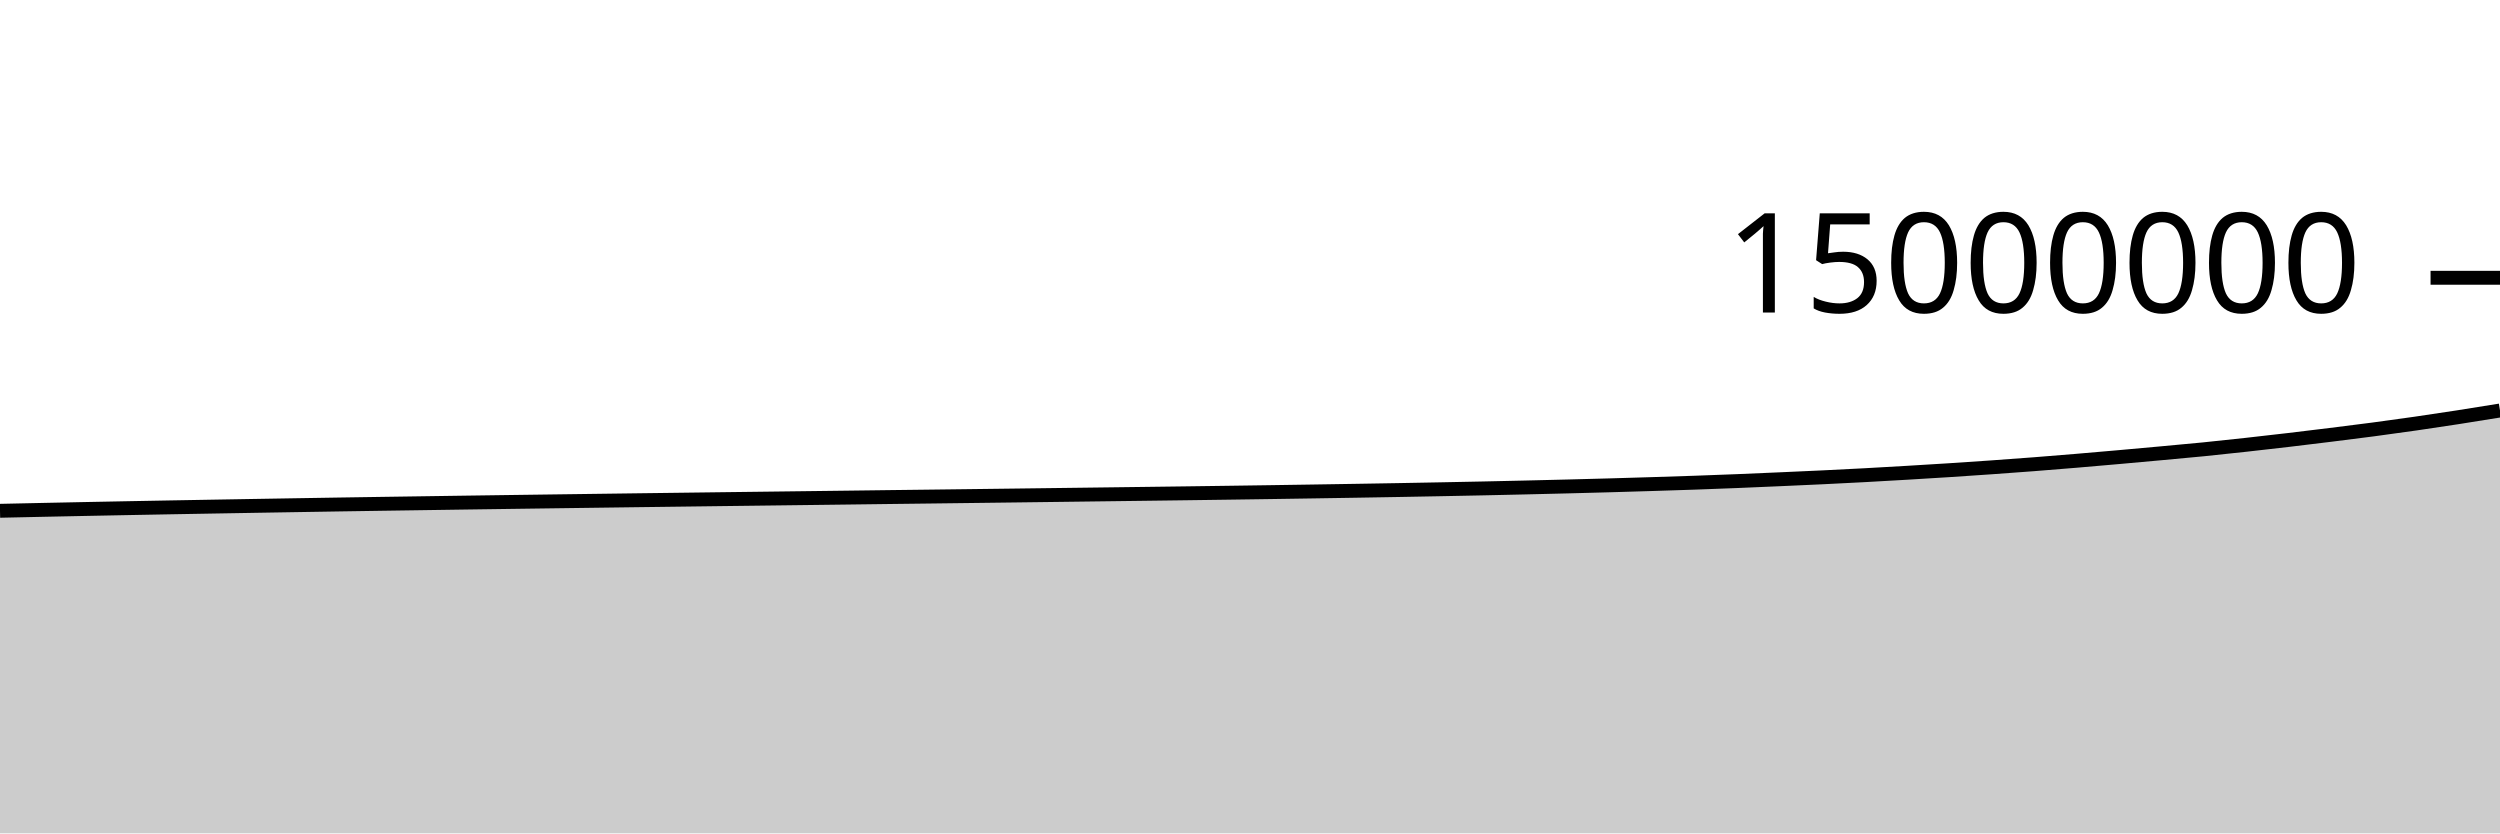
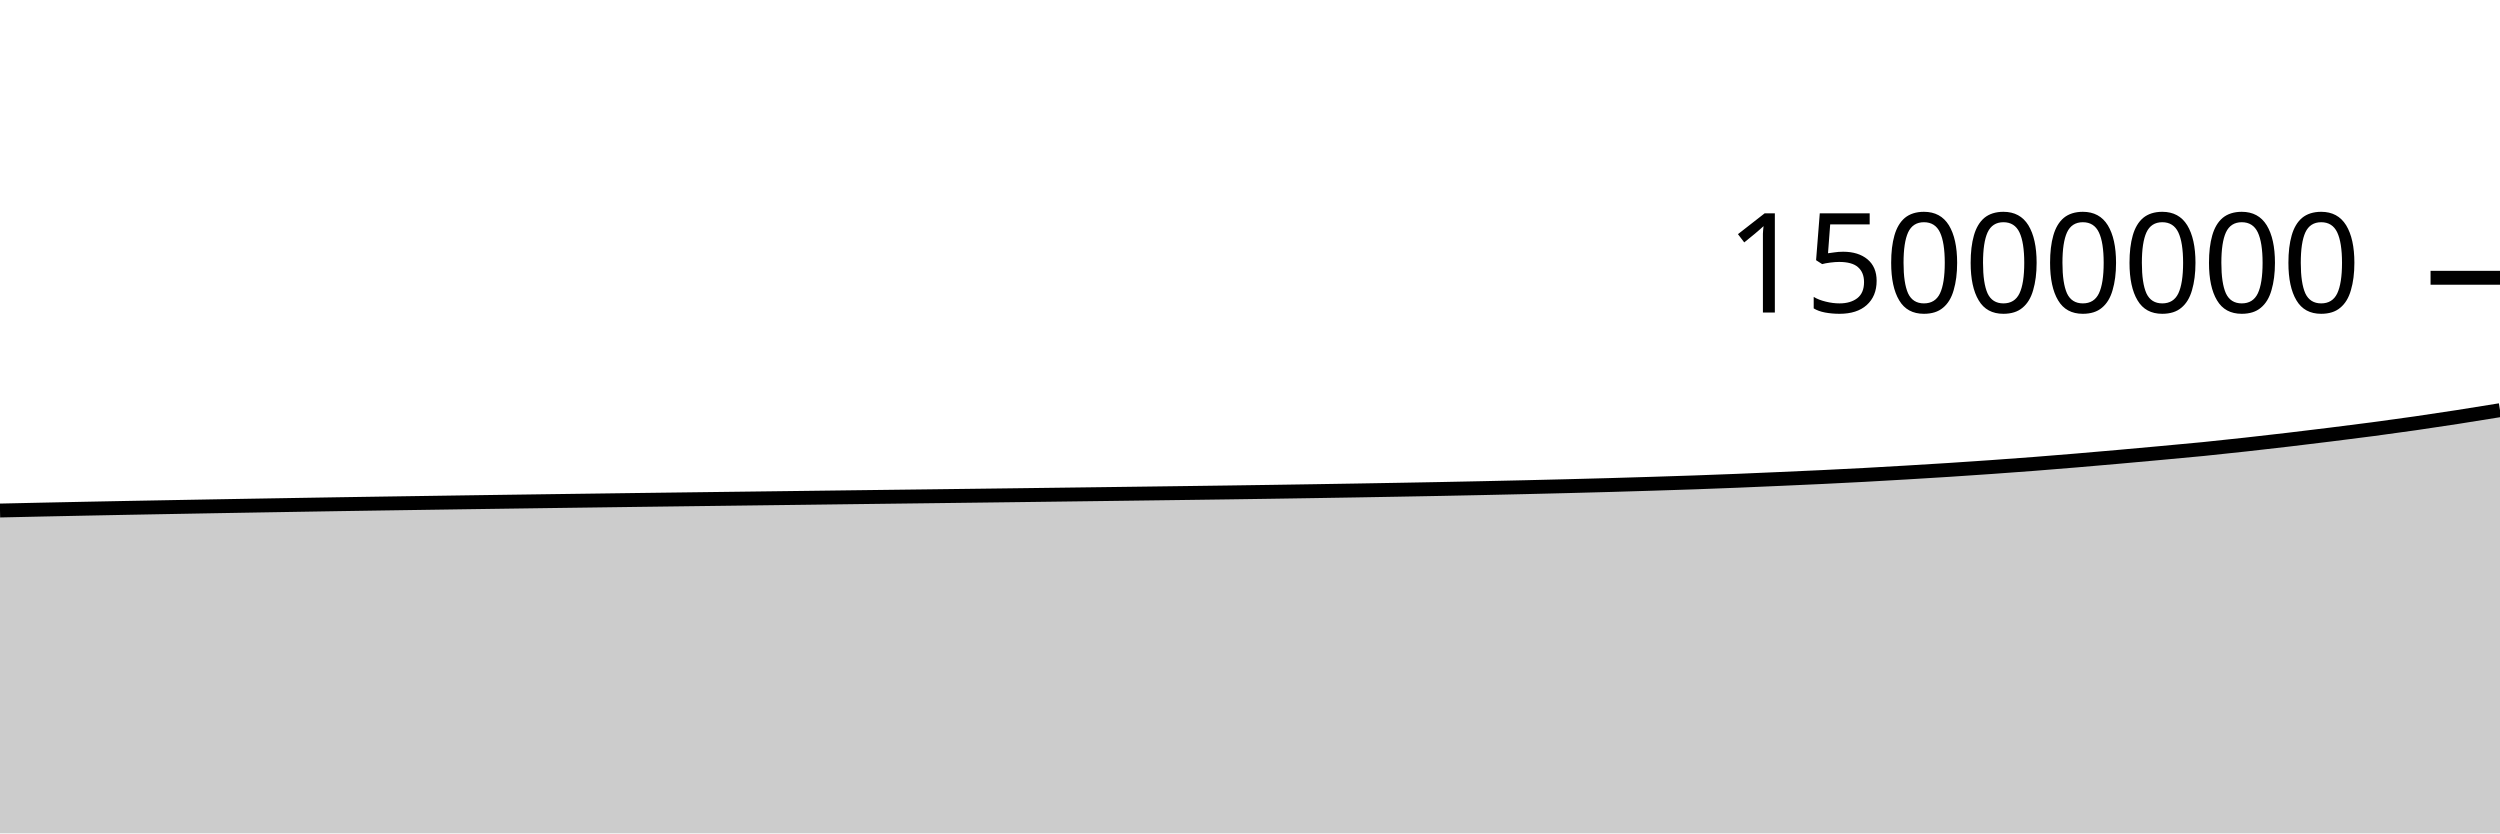
<svg xmlns="http://www.w3.org/2000/svg" viewBox="0 0 180 60">
  <g transform="translate(0,20)">
-     <path class="area" fill="rgba(0, 0, 0, 0.2)" d="M0,16.777C1.017,16.755,2.034,16.733,3.051,16.711C4.068,16.69,5.085,16.669,6.102,16.648C7.119,16.628,8.136,16.608,9.153,16.588C10.169,16.569,11.186,16.55,12.203,16.531C13.22,16.513,14.237,16.495,15.254,16.477C16.271,16.459,17.288,16.441,18.305,16.424C19.322,16.406,20.339,16.389,21.356,16.373C22.373,16.356,23.39,16.34,24.407,16.323C25.424,16.307,26.441,16.292,27.458,16.276C28.475,16.261,29.492,16.246,30.508,16.231C31.525,16.216,32.542,16.201,33.559,16.186C34.576,16.172,35.593,16.157,36.61,16.143C37.627,16.129,38.644,16.115,39.661,16.101C40.678,16.087,41.695,16.074,42.712,16.06C43.729,16.047,44.746,16.033,45.763,16.019C46.78,16.006,47.797,15.993,48.814,15.98C49.831,15.967,50.847,15.954,51.864,15.941C52.881,15.928,53.898,15.916,54.915,15.903C55.932,15.89,56.949,15.878,57.966,15.865C58.983,15.852,60,15.84,61.017,15.827C62.034,15.814,63.051,15.801,64.068,15.788C65.085,15.776,66.102,15.764,67.119,15.751C68.136,15.739,69.153,15.726,70.169,15.713C71.186,15.701,72.203,15.688,73.22,15.675C74.237,15.662,75.254,15.649,76.271,15.636C77.288,15.623,78.305,15.61,79.322,15.597C80.339,15.584,81.356,15.571,82.373,15.558C83.39,15.545,84.407,15.531,85.424,15.518C86.441,15.504,87.458,15.49,88.475,15.476C89.492,15.462,90.508,15.447,91.525,15.432C92.542,15.417,93.559,15.401,94.576,15.385C95.593,15.369,96.61,15.353,97.627,15.336C98.644,15.319,99.661,15.302,100.678,15.284C101.695,15.266,102.712,15.247,103.729,15.227C104.746,15.208,105.763,15.187,106.78,15.166C107.797,15.144,108.814,15.121,109.831,15.098C110.847,15.074,111.864,15.05,112.881,15.024C113.898,14.998,114.915,14.971,115.932,14.943C116.949,14.914,117.966,14.884,118.983,14.852C120,14.82,121.017,14.788,122.034,14.753C123.051,14.717,124.068,14.679,125.085,14.638C126.102,14.597,127.119,14.552,128.136,14.507C129.153,14.462,130.169,14.417,131.186,14.369C132.203,14.32,133.22,14.269,134.237,14.215C135.254,14.16,136.271,14.101,137.288,14.041C138.305,13.981,139.322,13.92,140.339,13.854C141.356,13.788,142.373,13.719,143.39,13.648C144.407,13.576,145.424,13.502,146.441,13.424C147.458,13.345,148.475,13.262,149.492,13.177C150.508,13.092,151.525,13.003,152.542,12.913C153.559,12.823,154.576,12.73,155.593,12.637C156.61,12.543,157.627,12.454,158.644,12.352C159.661,12.251,160.678,12.14,161.695,12.028C162.712,11.916,163.729,11.8,164.746,11.68C165.763,11.56,166.78,11.437,167.797,11.31C168.814,11.184,169.831,11.058,170.847,10.923C171.864,10.788,172.881,10.648,173.898,10.501C174.915,10.355,175.932,10.202,176.949,10.044C177.966,9.886,178.983,9.721,180,9.556L180,40C178.983,40,177.966,40,176.949,40C175.932,40,174.915,40,173.898,40C172.881,40,171.864,40,170.847,40C169.831,40,168.814,40,167.797,40C166.78,40,165.763,40,164.746,40C163.729,40,162.712,40,161.695,40C160.678,40,159.661,40,158.644,40C157.627,40,156.61,40,155.593,40C154.576,40,153.559,40,152.542,40C151.525,40,150.508,40,149.492,40C148.475,40,147.458,40,146.441,40C145.424,40,144.407,40,143.39,40C142.373,40,141.356,40,140.339,40C139.322,40,138.305,40,137.288,40C136.271,40,135.254,40,134.237,40C133.22,40,132.203,40,131.186,40C130.169,40,129.153,40,128.136,40C127.119,40,126.102,40,125.085,40C124.068,40,123.051,40,122.034,40C121.017,40,120,40,118.983,40C117.966,40,116.949,40,115.932,40C114.915,40,113.898,40,112.881,40C111.864,40,110.847,40,109.831,40C108.814,40,107.797,40,106.78,40C105.763,40,104.746,40,103.729,40C102.712,40,101.695,40,100.678,40C99.661,40,98.644,40,97.627,40C96.61,40,95.593,40,94.576,40C93.559,40,92.542,40,91.525,40C90.508,40,89.492,40,88.475,40C87.458,40,86.441,40,85.424,40C84.407,40,83.39,40,82.373,40C81.356,40,80.339,40,79.322,40C78.305,40,77.288,40,76.271,40C75.254,40,74.237,40,73.22,40C72.203,40,71.186,40,70.169,40C69.153,40,68.136,40,67.119,40C66.102,40,65.085,40,64.068,40C63.051,40,62.034,40,61.017,40C60,40,58.983,40,57.966,40C56.949,40,55.932,40,54.915,40C53.898,40,52.881,40,51.864,40C50.847,40,49.831,40,48.814,40C47.797,40,46.78,40,45.763,40C44.746,40,43.729,40,42.712,40C41.695,40,40.678,40,39.661,40C38.644,40,37.627,40,36.61,40C35.593,40,34.576,40,33.559,40C32.542,40,31.525,40,30.508,40C29.492,40,28.475,40,27.458,40C26.441,40,25.424,40,24.407,40C23.39,40,22.373,40,21.356,40C20.339,40,19.322,40,18.305,40C17.288,40,16.271,40,15.254,40C14.237,40,13.22,40,12.203,40C11.186,40,10.169,40,9.153,40C8.136,40,7.119,40,6.102,40C5.085,40,4.068,40,3.051,40C2.034,40,1.017,40,0,40Z" />
-     <path class="line" stroke="black" fill="none" d="M0,16.777C1.017,16.755,2.034,16.733,3.051,16.711C4.068,16.69,5.085,16.669,6.102,16.648C7.119,16.628,8.136,16.608,9.153,16.588C10.169,16.569,11.186,16.55,12.203,16.531C13.22,16.513,14.237,16.495,15.254,16.477C16.271,16.459,17.288,16.441,18.305,16.424C19.322,16.406,20.339,16.389,21.356,16.373C22.373,16.356,23.39,16.34,24.407,16.323C25.424,16.307,26.441,16.292,27.458,16.276C28.475,16.261,29.492,16.246,30.508,16.231C31.525,16.216,32.542,16.201,33.559,16.186C34.576,16.172,35.593,16.157,36.61,16.143C37.627,16.129,38.644,16.115,39.661,16.101C40.678,16.087,41.695,16.074,42.712,16.06C43.729,16.047,44.746,16.033,45.763,16.019C46.78,16.006,47.797,15.993,48.814,15.98C49.831,15.967,50.847,15.954,51.864,15.941C52.881,15.928,53.898,15.916,54.915,15.903C55.932,15.89,56.949,15.878,57.966,15.865C58.983,15.852,60,15.84,61.017,15.827C62.034,15.814,63.051,15.801,64.068,15.788C65.085,15.776,66.102,15.764,67.119,15.751C68.136,15.739,69.153,15.726,70.169,15.713C71.186,15.701,72.203,15.688,73.22,15.675C74.237,15.662,75.254,15.649,76.271,15.636C77.288,15.623,78.305,15.61,79.322,15.597C80.339,15.584,81.356,15.571,82.373,15.558C83.39,15.545,84.407,15.531,85.424,15.518C86.441,15.504,87.458,15.49,88.475,15.476C89.492,15.462,90.508,15.447,91.525,15.432C92.542,15.417,93.559,15.401,94.576,15.385C95.593,15.369,96.61,15.353,97.627,15.336C98.644,15.319,99.661,15.302,100.678,15.284C101.695,15.266,102.712,15.247,103.729,15.227C104.746,15.208,105.763,15.187,106.78,15.166C107.797,15.144,108.814,15.121,109.831,15.098C110.847,15.074,111.864,15.05,112.881,15.024C113.898,14.998,114.915,14.971,115.932,14.943C116.949,14.914,117.966,14.884,118.983,14.852C120,14.82,121.017,14.788,122.034,14.753C123.051,14.717,124.068,14.679,125.085,14.638C126.102,14.597,127.119,14.552,128.136,14.507C129.153,14.462,130.169,14.417,131.186,14.369C132.203,14.32,133.22,14.269,134.237,14.215C135.254,14.16,136.271,14.101,137.288,14.041C138.305,13.981,139.322,13.92,140.339,13.854C141.356,13.788,142.373,13.719,143.39,13.648C144.407,13.576,145.424,13.502,146.441,13.424C147.458,13.345,148.475,13.262,149.492,13.177C150.508,13.092,151.525,13.003,152.542,12.913C153.559,12.823,154.576,12.73,155.593,12.637C156.61,12.543,157.627,12.454,158.644,12.352C159.661,12.251,160.678,12.14,161.695,12.028C162.712,11.916,163.729,11.8,164.746,11.68C165.763,11.56,166.78,11.437,167.797,11.31C168.814,11.184,169.831,11.058,170.847,10.923C171.864,10.788,172.881,10.648,173.898,10.501C174.915,10.355,175.932,10.202,176.949,10.044C177.966,9.886,178.983,9.721,180,9.556" />
+     <path class="area" fill="rgba(0, 0, 0, 0.2)" d="M0,16.757C1.017,16.734,2.034,16.712,3.051,16.69C4.068,16.669,5.085,16.648,6.102,16.627C7.119,16.607,8.136,16.587,9.153,16.567C10.169,16.548,11.186,16.529,12.203,16.511C13.22,16.492,14.237,16.474,15.254,16.456C16.271,16.438,17.288,16.42,18.305,16.403C19.322,16.385,20.339,16.368,21.356,16.352C22.373,16.335,23.39,16.318,24.407,16.302C25.424,16.286,26.441,16.271,27.458,16.255C28.475,16.24,29.492,16.225,30.508,16.21C31.525,16.195,32.542,16.18,33.559,16.165C34.576,16.151,35.593,16.136,36.61,16.122C37.627,16.108,38.644,16.094,39.661,16.08C40.678,16.066,41.695,16.053,42.712,16.039C43.729,16.026,44.746,16.012,45.763,15.998C46.78,15.985,47.797,15.972,48.814,15.959C49.831,15.946,50.847,15.933,51.864,15.92C52.881,15.907,53.898,15.894,54.915,15.882C55.932,15.869,56.949,15.856,57.966,15.844C58.983,15.831,60,15.818,61.017,15.805C62.034,15.793,63.051,15.78,64.068,15.767C65.085,15.754,66.102,15.742,67.119,15.73C68.136,15.717,69.153,15.705,70.169,15.692C71.186,15.679,72.203,15.667,73.22,15.654C74.237,15.641,75.254,15.628,76.271,15.615C77.288,15.602,78.305,15.589,79.322,15.576C80.339,15.563,81.356,15.55,82.373,15.536C83.39,15.523,84.407,15.51,85.424,15.496C86.441,15.483,87.458,15.469,88.475,15.455C89.492,15.44,90.508,15.426,91.525,15.411C92.542,15.395,93.559,15.38,94.576,15.364C95.593,15.348,96.61,15.332,97.627,15.315C98.644,15.298,99.661,15.28,100.678,15.262C101.695,15.244,102.712,15.225,103.729,15.206C104.746,15.186,105.763,15.166,106.78,15.144C107.797,15.122,108.814,15.1,109.831,15.076C110.847,15.052,111.864,15.028,112.881,15.002C113.898,14.976,114.915,14.95,115.932,14.921C116.949,14.892,117.966,14.862,118.983,14.83C120,14.798,121.017,14.766,122.034,14.731C123.051,14.695,124.068,14.657,125.085,14.616C126.102,14.575,127.119,14.53,128.136,14.485C129.153,14.441,130.169,14.395,131.186,14.347C132.203,14.298,133.22,14.247,134.237,14.193C135.254,14.138,136.271,14.079,137.288,14.019C138.305,13.959,139.322,13.898,140.339,13.832C141.356,13.766,142.373,13.697,143.39,13.626C144.407,13.554,145.424,13.48,146.441,13.402C147.458,13.323,148.475,13.24,149.492,13.155C150.508,13.07,151.525,12.981,152.542,12.891C153.559,12.801,154.576,12.708,155.593,12.615C156.61,12.521,157.627,12.432,158.644,12.33C159.661,12.229,160.678,12.118,161.695,12.006C162.712,11.894,163.729,11.777,164.746,11.658C165.763,11.538,166.78,11.414,167.797,11.288C168.814,11.162,169.831,11.035,170.847,10.9C171.864,10.766,172.881,10.626,173.898,10.479C174.915,10.333,175.932,10.179,176.949,10.022C177.966,9.864,178.983,9.699,180,9.533L180,40C178.983,40,177.966,40,176.949,40C175.932,40,174.915,40,173.898,40C172.881,40,171.864,40,170.847,40C169.831,40,168.814,40,167.797,40C166.78,40,165.763,40,164.746,40C163.729,40,162.712,40,161.695,40C160.678,40,159.661,40,158.644,40C157.627,40,156.61,40,155.593,40C154.576,40,153.559,40,152.542,40C151.525,40,150.508,40,149.492,40C148.475,40,147.458,40,146.441,40C145.424,40,144.407,40,143.39,40C142.373,40,141.356,40,140.339,40C139.322,40,138.305,40,137.288,40C136.271,40,135.254,40,134.237,40C133.22,40,132.203,40,131.186,40C130.169,40,129.153,40,128.136,40C127.119,40,126.102,40,125.085,40C124.068,40,123.051,40,122.034,40C121.017,40,120,40,118.983,40C117.966,40,116.949,40,115.932,40C114.915,40,113.898,40,112.881,40C111.864,40,110.847,40,109.831,40C108.814,40,107.797,40,106.78,40C105.763,40,104.746,40,103.729,40C102.712,40,101.695,40,100.678,40C99.661,40,98.644,40,97.627,40C96.61,40,95.593,40,94.576,40C93.559,40,92.542,40,91.525,40C90.508,40,89.492,40,88.475,40C87.458,40,86.441,40,85.424,40C84.407,40,83.39,40,82.373,40C81.356,40,80.339,40,79.322,40C78.305,40,77.288,40,76.271,40C75.254,40,74.237,40,73.22,40C72.203,40,71.186,40,70.169,40C69.153,40,68.136,40,67.119,40C66.102,40,65.085,40,64.068,40C63.051,40,62.034,40,61.017,40C60,40,58.983,40,57.966,40C56.949,40,55.932,40,54.915,40C53.898,40,52.881,40,51.864,40C50.847,40,49.831,40,48.814,40C47.797,40,46.78,40,45.763,40C44.746,40,43.729,40,42.712,40C41.695,40,40.678,40,39.661,40C38.644,40,37.627,40,36.61,40C35.593,40,34.576,40,33.559,40C32.542,40,31.525,40,30.508,40C29.492,40,28.475,40,27.458,40C26.441,40,25.424,40,24.407,40C23.39,40,22.373,40,21.356,40C20.339,40,19.322,40,18.305,40C17.288,40,16.271,40,15.254,40C14.237,40,13.22,40,12.203,40C11.186,40,10.169,40,9.153,40C8.136,40,7.119,40,6.102,40C5.085,40,4.068,40,3.051,40C2.034,40,1.017,40,0,40Z" />
+     <path class="line" stroke="black" fill="none" d="M0,16.757C1.017,16.734,2.034,16.712,3.051,16.69C4.068,16.669,5.085,16.648,6.102,16.627C7.119,16.607,8.136,16.587,9.153,16.567C10.169,16.548,11.186,16.529,12.203,16.511C13.22,16.492,14.237,16.474,15.254,16.456C16.271,16.438,17.288,16.42,18.305,16.403C19.322,16.385,20.339,16.368,21.356,16.352C22.373,16.335,23.39,16.318,24.407,16.302C25.424,16.286,26.441,16.271,27.458,16.255C28.475,16.24,29.492,16.225,30.508,16.21C31.525,16.195,32.542,16.18,33.559,16.165C34.576,16.151,35.593,16.136,36.61,16.122C37.627,16.108,38.644,16.094,39.661,16.08C40.678,16.066,41.695,16.053,42.712,16.039C43.729,16.026,44.746,16.012,45.763,15.998C46.78,15.985,47.797,15.972,48.814,15.959C49.831,15.946,50.847,15.933,51.864,15.92C52.881,15.907,53.898,15.894,54.915,15.882C55.932,15.869,56.949,15.856,57.966,15.844C58.983,15.831,60,15.818,61.017,15.805C62.034,15.793,63.051,15.78,64.068,15.767C65.085,15.754,66.102,15.742,67.119,15.73C68.136,15.717,69.153,15.705,70.169,15.692C71.186,15.679,72.203,15.667,73.22,15.654C74.237,15.641,75.254,15.628,76.271,15.615C77.288,15.602,78.305,15.589,79.322,15.576C80.339,15.563,81.356,15.55,82.373,15.536C83.39,15.523,84.407,15.51,85.424,15.496C86.441,15.483,87.458,15.469,88.475,15.455C89.492,15.44,90.508,15.426,91.525,15.411C92.542,15.395,93.559,15.38,94.576,15.364C95.593,15.348,96.61,15.332,97.627,15.315C98.644,15.298,99.661,15.28,100.678,15.262C101.695,15.244,102.712,15.225,103.729,15.206C104.746,15.186,105.763,15.166,106.78,15.144C107.797,15.122,108.814,15.1,109.831,15.076C110.847,15.052,111.864,15.028,112.881,15.002C113.898,14.976,114.915,14.95,115.932,14.921C116.949,14.892,117.966,14.862,118.983,14.83C120,14.798,121.017,14.766,122.034,14.731C123.051,14.695,124.068,14.657,125.085,14.616C126.102,14.575,127.119,14.53,128.136,14.485C129.153,14.441,130.169,14.395,131.186,14.347C132.203,14.298,133.22,14.247,134.237,14.193C135.254,14.138,136.271,14.079,137.288,14.019C138.305,13.959,139.322,13.898,140.339,13.832C141.356,13.766,142.373,13.697,143.39,13.626C144.407,13.554,145.424,13.48,146.441,13.402C147.458,13.323,148.475,13.24,149.492,13.155C150.508,13.07,151.525,12.981,152.542,12.891C153.559,12.801,154.576,12.708,155.593,12.615C156.61,12.521,157.627,12.432,158.644,12.33C159.661,12.229,160.678,12.118,161.695,12.006C162.712,11.894,163.729,11.777,164.746,11.658C165.763,11.538,166.78,11.414,167.797,11.288C168.814,11.162,169.831,11.035,170.847,10.9C171.864,10.766,172.881,10.626,173.898,10.479C174.915,10.333,175.932,10.179,176.949,10.022C177.966,9.864,178.983,9.699,180,9.533" />
    <path class="axis-ceiling" stroke-width="1" stroke="black" fill="none" d="M175,0L180,0" />
    <text class="axis-ceiling-label" font-family="sans-serif" text-anchor="end" font-size="10px" x="170" y="2.5">15000000</text>
  </g>
</svg>
